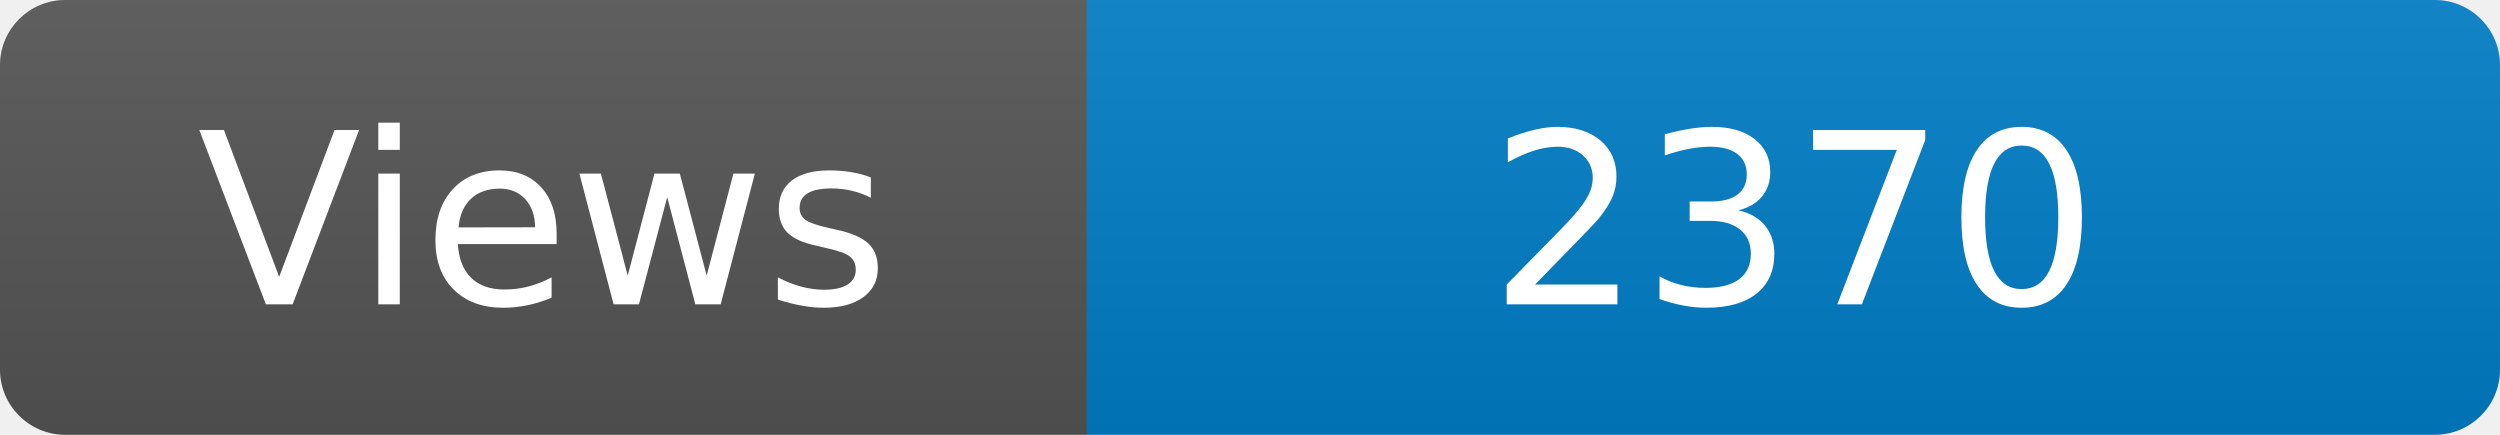
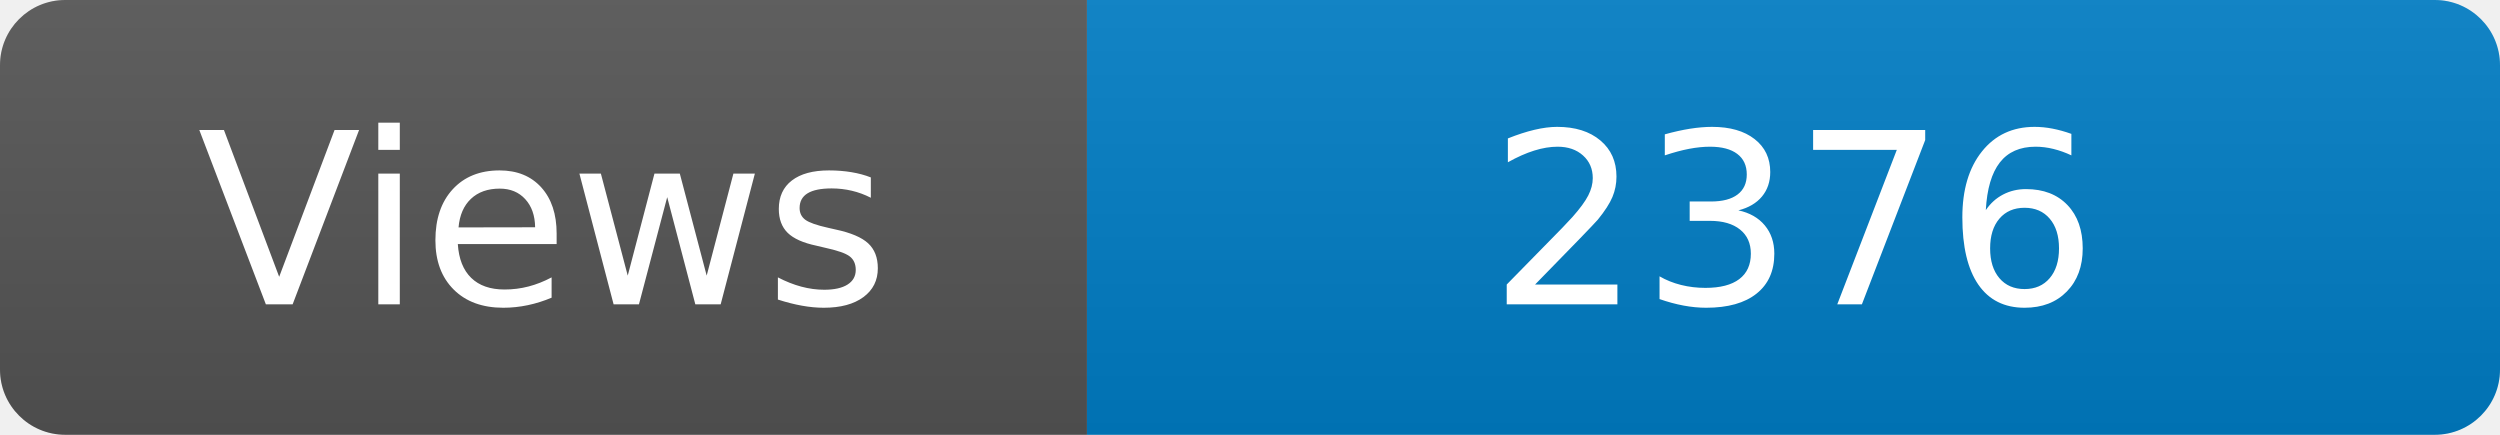
<svg xmlns="http://www.w3.org/2000/svg" width="115" height="20" role="img" aria-label="Maintained?: yes">
  <linearGradient id="s" x2="0" y2="100%">
    <stop offset="0" stop-color="#bbb" stop-opacity=".1" />
    <stop offset="1" stop-opacity=".1" />
  </linearGradient>
  <clipPath id="r">
    <rect width="115" height="20" rx="3" fill="#fff" />
  </clipPath>
  <g clip-path="url(#r)">
    <rect width="50" height="20" fill="#555" />
    <rect x="50" width="160" height="20" fill="#007ec6" />
    <rect width="115" height="20" fill="url(#s)" />
  </g>
  <g fill="#fff" text-anchor="middle" font-family="Verdana,Geneva,DejaVu Sans,sans-serif" font-size="110">
    <text x="250" y="140" transform="scale(.1)" fill="#fff">Views</text>
-     <text x="825" y="140" transform="scale(.1)" fill="#fff">2370</text>
+     <text x="825" y="140" transform="scale(.1)" fill="#fff">2376</text>
  </g>
</svg>
